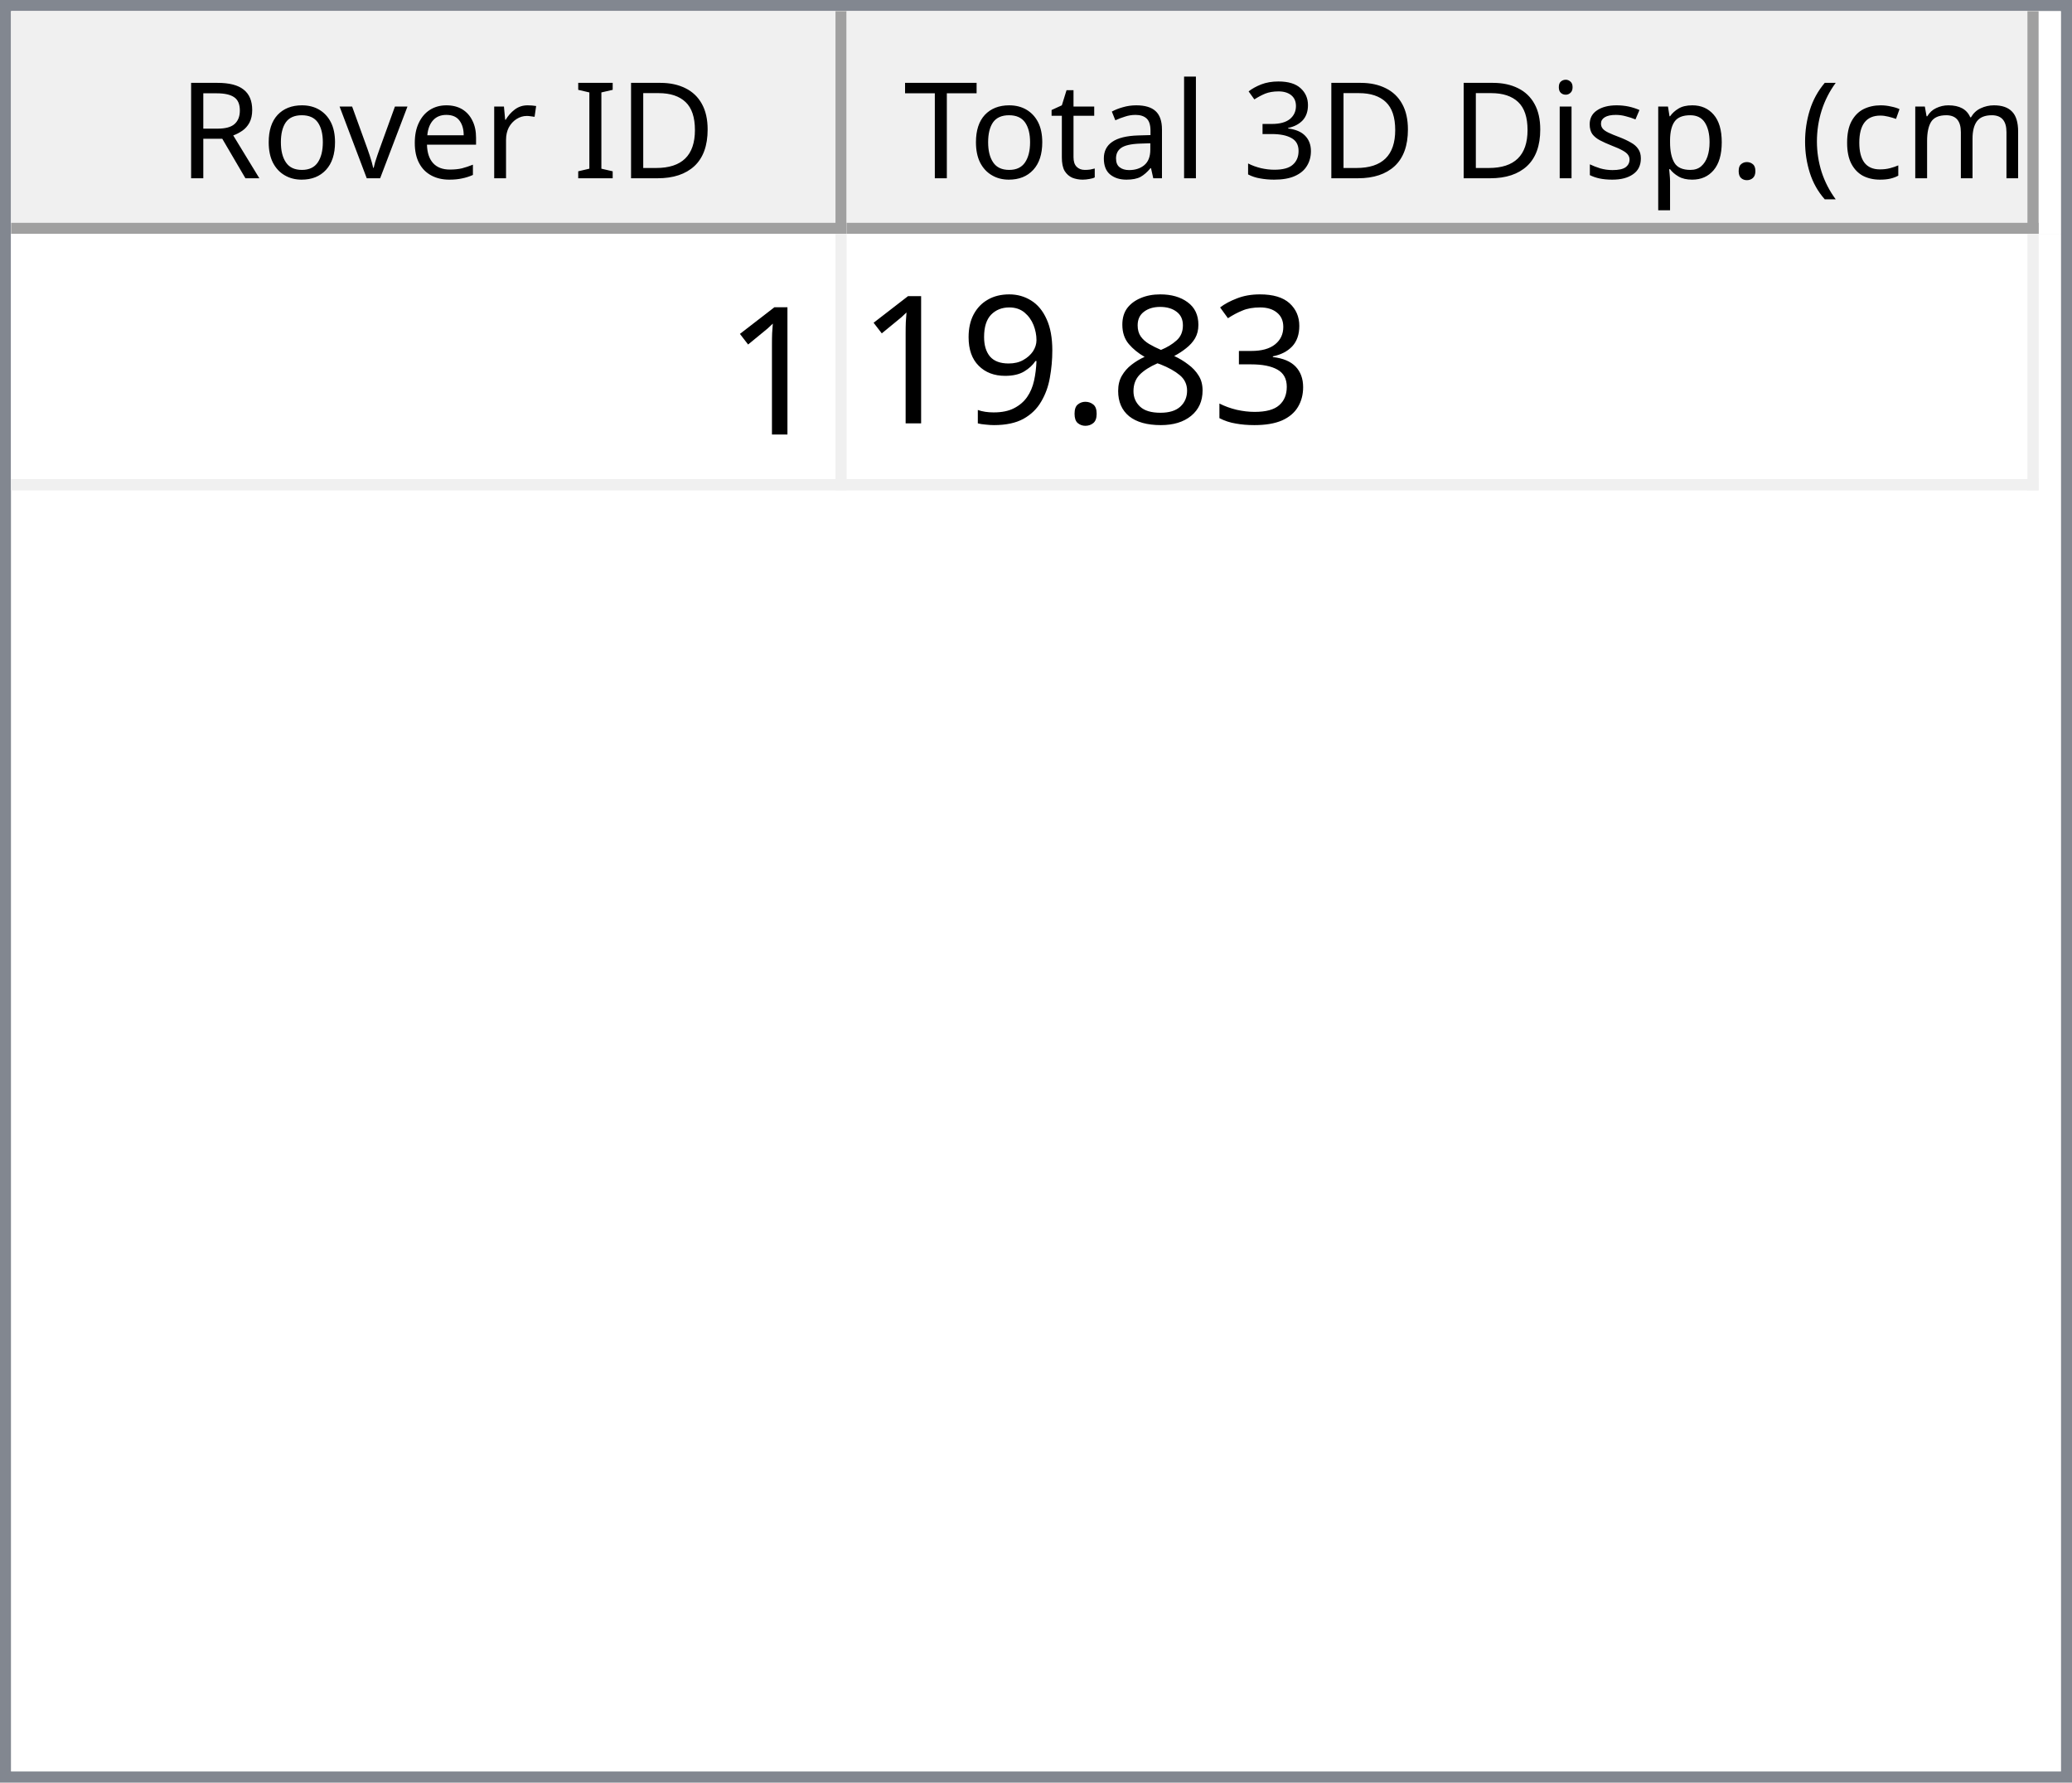
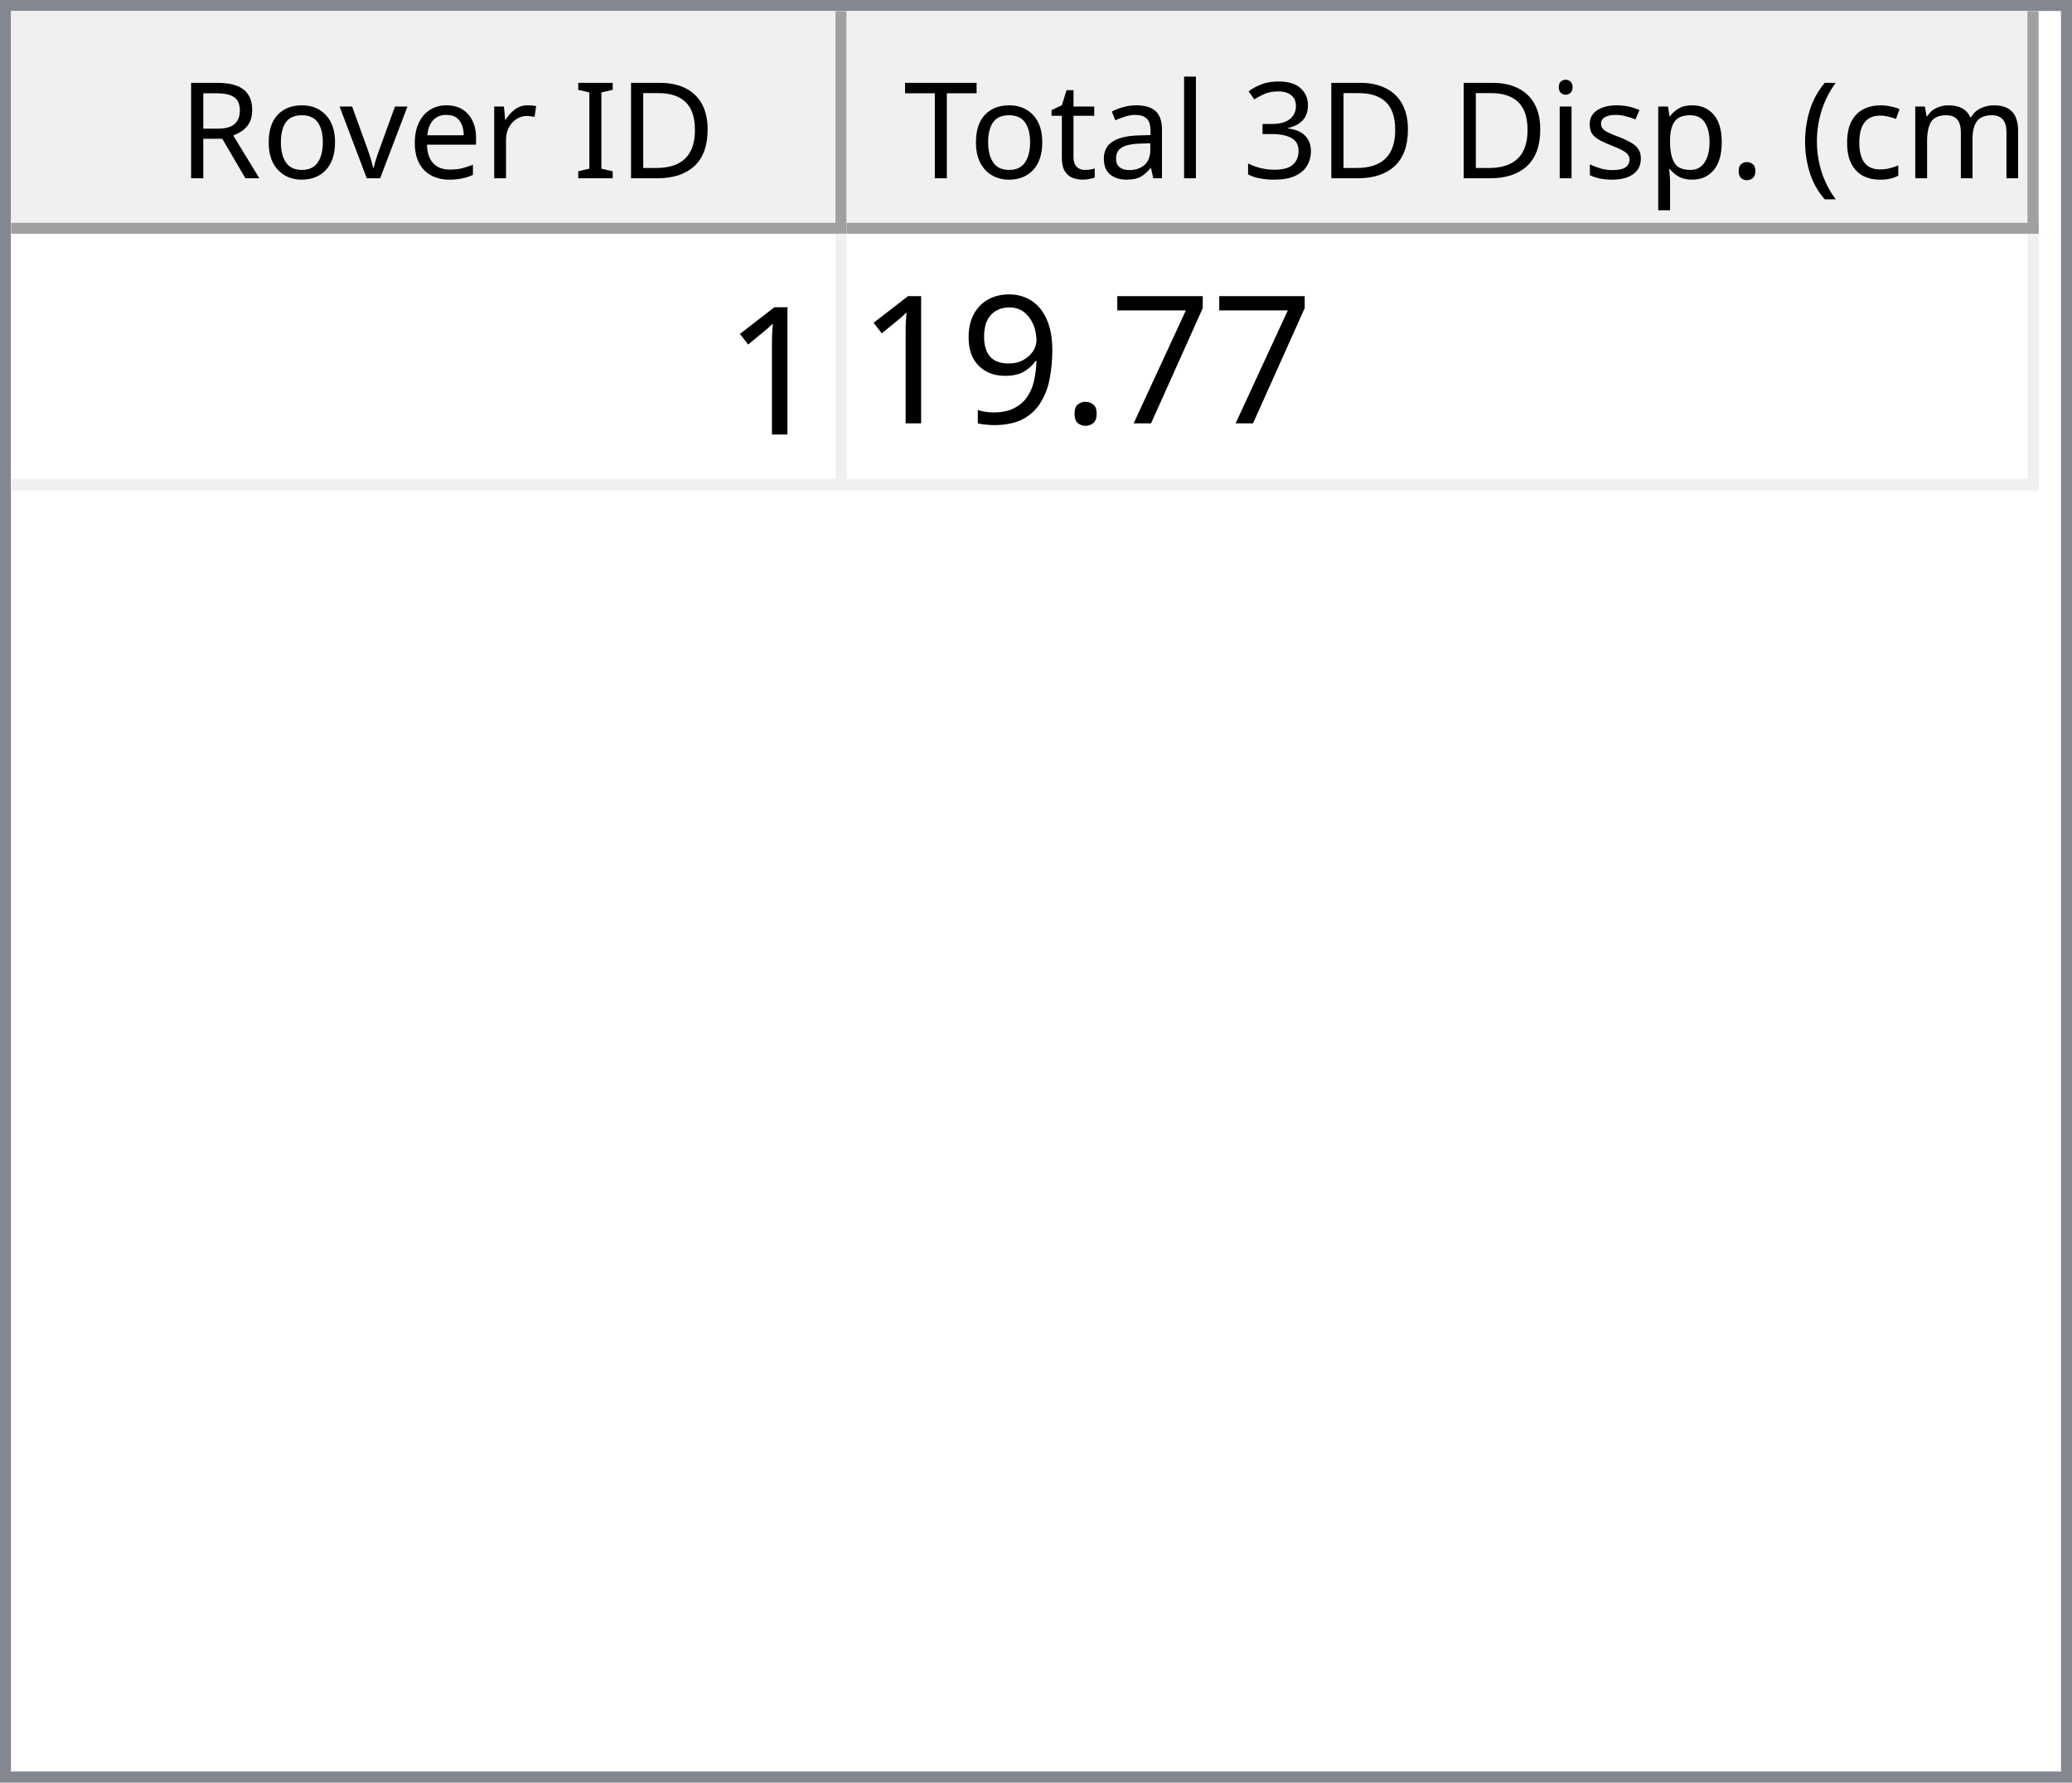
<svg xmlns="http://www.w3.org/2000/svg" style="fill-opacity:1; color-rendering:auto; color-interpolation:auto; text-rendering:auto; stroke:black; stroke-linecap:square; stroke-miterlimit:10; shape-rendering:auto; stroke-opacity:1; fill:black; stroke-dasharray:none; font-weight:normal; stroke-width:1; font-family:'Dialog'; font-style:normal; stroke-linejoin:miter; font-size:12px; stroke-dashoffset:0; image-rendering:auto;" width="186" height="160">
  <defs id="genericDefs" />
  <g>
    <defs id="defs1">
      <clipPath clipPathUnits="userSpaceOnUse" id="clipPath1">
        <path d="M0 0 L186 0 L186 160 L0 160 L0 0 Z" />
      </clipPath>
      <clipPath clipPathUnits="userSpaceOnUse" id="clipPath2">
        <path d="M0 0 L0 160 L186 160 L186 0 Z" />
      </clipPath>
      <clipPath clipPathUnits="userSpaceOnUse" id="clipPath3">
        <path d="M0 0 L0 20 L184 20 L184 0 Z" />
      </clipPath>
      <clipPath clipPathUnits="userSpaceOnUse" id="clipPath4">
        <path d="M0 0 L0 20 L75 20 L75 0 Z" />
      </clipPath>
      <clipPath clipPathUnits="userSpaceOnUse" id="clipPath5">
        <path d="M1 1 L1 19 L74 19 L74 1 Z" />
      </clipPath>
      <clipPath clipPathUnits="userSpaceOnUse" id="clipPath6">
        <path d="M0 0 L0 18 L73 18 L73 0 Z" />
      </clipPath>
      <clipPath clipPathUnits="userSpaceOnUse" id="clipPath7">
        <path d="M-0.5 -0.5 L-0.5 19.5 L74.5 19.5 L74.5 -0.5 Z" />
      </clipPath>
      <clipPath clipPathUnits="userSpaceOnUse" id="clipPath8">
        <path d="M0 0 L0 20 L107 20 L107 0 Z" />
      </clipPath>
      <clipPath clipPathUnits="userSpaceOnUse" id="clipPath9">
        <path d="M1 1 L1 19 L106 19 L106 1 Z" />
      </clipPath>
      <clipPath clipPathUnits="userSpaceOnUse" id="clipPath10">
        <path d="M0 0 L0 18 L105 18 L105 0 Z" />
      </clipPath>
      <clipPath clipPathUnits="userSpaceOnUse" id="clipPath11">
        <path d="M-0.5 -0.5 L-0.5 19.5 L106.5 19.5 L106.5 -0.5 Z" />
      </clipPath>
      <clipPath clipPathUnits="userSpaceOnUse" id="clipPath12">
        <path d="M0 0 L0 138 L184 138 L184 0 Z" />
      </clipPath>
      <clipPath clipPathUnits="userSpaceOnUse" id="clipPath13">
        <path d="M0 0 L0 23 L182 23 L182 0 Z" />
      </clipPath>
      <clipPath clipPathUnits="userSpaceOnUse" id="clipPath14">
        <path d="M-0.5 -0.5 L-0.5 22.5 L181.5 22.5 L181.5 -0.5 Z" />
      </clipPath>
      <clipPath clipPathUnits="userSpaceOnUse" id="clipPath15">
        <path d="M0 0 L0 22 L74 22 L74 0 Z" />
      </clipPath>
      <clipPath clipPathUnits="userSpaceOnUse" id="clipPath16">
        <path d="M0 0 L0 22 L106 22 L106 0 Z" />
      </clipPath>
      <font horiz-adv-x="64.551" id="font1">
        <font-face ascent="107.91" descent="25.098" units-per-em="100" style="font-style:normal; font-family:Segoe UI; font-weight:normal;" />
        <missing-glyph horiz-adv-x="64.551" d="M8.109 0 L8.109 68.266 L56.453 68.266 L56.453 0 L8.109 0 ZM15.328 7.234 L49.219 7.234 L49.219 61.031 L15.328 61.031 L15.328 7.234 Z" />
        <glyph unicode="D" horiz-adv-x="70.117" d="M9.188 0 L9.188 70.016 L28.516 70.016 Q65.531 70.016 65.531 35.891 Q65.531 19.672 55.25 9.836 Q44.969 0 27.734 0 L9.188 0 ZM17.391 62.594 L17.391 7.422 L27.828 7.422 Q41.609 7.422 49.273 14.797 Q56.938 22.172 56.938 35.688 Q56.938 62.594 28.328 62.594 L17.391 62.594 Z" />
        <glyph unicode="I" horiz-adv-x="26.611" d="M17.391 0 L9.188 0 L9.188 70.016 L17.391 70.016 L17.391 0 Z" />
        <glyph unicode=" " horiz-adv-x="27.393" d="" />
        <glyph unicode="r" horiz-adv-x="34.766" d="M34.188 41.891 Q32.078 43.5 28.125 43.5 Q23 43.5 19.555 38.672 Q16.109 33.844 16.109 25.484 L16.109 0 L8.109 0 L8.109 50 L16.109 50 L16.109 39.703 L16.312 39.703 Q18.016 44.969 21.531 47.922 Q25.047 50.875 29.391 50.875 Q32.516 50.875 34.188 50.203 L34.188 41.891 Z" />
        <glyph unicode="e" horiz-adv-x="52.295" d="M48.297 23 L12.984 23 Q13.188 14.656 17.484 10.109 Q21.781 5.562 29.297 5.562 Q37.75 5.562 44.828 11.141 L44.828 3.609 Q38.234 -1.172 27.391 -1.172 Q16.797 -1.172 10.742 5.641 Q4.688 12.453 4.688 24.812 Q4.688 36.469 11.305 43.82 Q17.922 51.172 27.734 51.172 Q37.547 51.172 42.922 44.828 Q48.297 38.484 48.297 27.203 L48.297 23 ZM40.094 29.781 Q40.047 36.719 36.75 40.578 Q33.453 44.438 27.594 44.438 Q21.922 44.438 17.969 40.383 Q14.016 36.328 13.094 29.781 L40.094 29.781 Z" />
        <glyph unicode="v" horiz-adv-x="47.9" d="M47.406 50 L27.484 0 L19.625 0 L0.688 50 L9.469 50 L22.172 13.672 Q23.578 9.672 23.922 6.688 L24.125 6.688 Q24.609 10.453 25.688 13.484 L38.969 50 L47.406 50 Z" />
        <glyph unicode="o" horiz-adv-x="58.594" d="M29 -1.172 Q17.922 -1.172 11.305 5.836 Q4.688 12.844 4.688 24.422 Q4.688 37.016 11.57 44.094 Q18.453 51.172 30.172 51.172 Q41.359 51.172 47.633 44.289 Q53.906 37.406 53.906 25.203 Q53.906 13.234 47.141 6.031 Q40.375 -1.172 29 -1.172 ZM29.594 44.438 Q21.875 44.438 17.383 39.188 Q12.891 33.938 12.891 24.703 Q12.891 15.828 17.43 10.695 Q21.969 5.562 29.594 5.562 Q37.359 5.562 41.531 10.594 Q45.703 15.625 45.703 24.906 Q45.703 34.281 41.531 39.359 Q37.359 44.438 29.594 44.438 Z" />
        <glyph unicode="R" horiz-adv-x="59.814" d="M59.375 0 L49.609 0 L37.891 19.625 Q36.281 22.359 34.766 24.289 Q33.25 26.219 31.664 27.438 Q30.078 28.656 28.25 29.219 Q26.422 29.781 24.125 29.781 L17.391 29.781 L17.391 0 L9.188 0 L9.188 70.016 L30.078 70.016 Q34.672 70.016 38.555 68.867 Q42.438 67.719 45.289 65.375 Q48.141 63.031 49.758 59.547 Q51.375 56.062 51.375 51.375 Q51.375 47.703 50.273 44.656 Q49.172 41.609 47.148 39.211 Q45.125 36.812 42.266 35.133 Q39.406 33.453 35.844 32.516 L35.844 32.328 Q37.594 31.547 38.891 30.547 Q40.188 29.547 41.359 28.18 Q42.531 26.812 43.68 25.078 Q44.828 23.344 46.234 21.047 L59.375 0 ZM17.391 62.594 L17.391 37.203 L28.516 37.203 Q31.594 37.203 34.203 38.133 Q36.812 39.062 38.719 40.797 Q40.625 42.531 41.703 45.047 Q42.781 47.562 42.781 50.688 Q42.781 56.297 39.141 59.445 Q35.5 62.594 28.609 62.594 L17.391 62.594 Z" />
        <glyph unicode=")" horiz-adv-x="30.176" d="M8.297 -15.922 L1.172 -15.922 Q16.406 2.344 16.406 26.812 Q16.406 51.469 1.078 70.016 L8.297 70.016 Q23.531 52.156 23.531 26.703 Q23.531 1.375 8.297 -15.922 Z" />
        <glyph unicode="m" horiz-adv-x="86.133" d="M79.109 0 L71.094 0 L71.094 28.719 Q71.094 37.016 68.531 40.727 Q65.969 44.438 59.906 44.438 Q54.781 44.438 51.195 39.75 Q47.609 35.062 47.609 28.516 L47.609 0 L39.594 0 L39.594 29.688 Q39.594 44.438 28.219 44.438 Q22.953 44.438 19.531 40.016 Q16.109 35.594 16.109 28.516 L16.109 0 L8.109 0 L8.109 50 L16.109 50 L16.109 42.094 L16.312 42.094 Q21.625 51.172 31.844 51.172 Q36.969 51.172 40.773 48.312 Q44.578 45.453 46 40.828 Q51.562 51.172 62.594 51.172 Q79.109 51.172 79.109 30.812 L79.109 0 Z" />
        <glyph unicode="c" horiz-adv-x="46.191" d="M42.188 2.297 Q36.422 -1.172 28.516 -1.172 Q17.828 -1.172 11.258 5.789 Q4.688 12.75 4.688 23.828 Q4.688 36.188 11.766 43.68 Q18.844 51.172 30.672 51.172 Q37.25 51.172 42.281 48.734 L42.281 40.531 Q36.719 44.438 30.375 44.438 Q22.703 44.438 17.797 38.945 Q12.891 33.453 12.891 24.516 Q12.891 15.719 17.508 10.641 Q22.125 5.562 29.891 5.562 Q36.422 5.562 42.188 9.906 L42.188 2.297 Z" />
        <glyph unicode="(" horiz-adv-x="30.176" d="M29.109 -15.922 L21.969 -15.922 Q6.844 1.375 6.844 26.703 Q6.844 52.156 21.969 70.016 L29.203 70.016 Q13.875 51.469 13.875 26.812 Q13.875 2.344 29.109 -15.922 Z" />
        <glyph unicode="." horiz-adv-x="21.68" d="M10.891 -1.078 Q8.641 -1.078 7.055 0.539 Q5.469 2.156 5.469 4.391 Q5.469 6.641 7.055 8.273 Q8.641 9.906 10.891 9.906 Q13.188 9.906 14.797 8.273 Q16.406 6.641 16.406 4.391 Q16.406 2.156 14.797 0.539 Q13.188 -1.078 10.891 -1.078 Z" />
        <glyph unicode="p" horiz-adv-x="58.789" d="M16.312 7.234 L16.109 7.234 L16.109 -23 L8.109 -23 L8.109 50 L16.109 50 L16.109 41.219 L16.312 41.219 Q22.219 51.172 33.594 51.172 Q43.266 51.172 48.688 44.461 Q54.109 37.75 54.109 26.469 Q54.109 13.922 48 6.375 Q41.891 -1.172 31.297 -1.172 Q21.578 -1.172 16.312 7.234 ZM16.109 27.391 L16.109 20.406 Q16.109 14.203 20.141 9.883 Q24.172 5.562 30.375 5.562 Q37.641 5.562 41.773 11.133 Q45.906 16.703 45.906 26.609 Q45.906 34.969 42.047 39.703 Q38.188 44.438 31.594 44.438 Q24.609 44.438 20.359 39.578 Q16.109 34.719 16.109 27.391 Z" />
        <glyph unicode="s" horiz-adv-x="42.432" d="M5.078 1.812 L5.078 10.406 Q11.625 5.562 19.484 5.562 Q30.031 5.562 30.031 12.594 Q30.031 14.594 29.125 15.992 Q28.219 17.391 26.68 18.461 Q25.141 19.531 23.07 20.383 Q21 21.234 18.609 22.172 Q15.281 23.484 12.766 24.828 Q10.25 26.172 8.57 27.859 Q6.891 29.547 6.031 31.695 Q5.172 33.844 5.172 36.719 Q5.172 40.234 6.789 42.945 Q8.406 45.656 11.086 47.484 Q13.766 49.312 17.211 50.242 Q20.656 51.172 24.312 51.172 Q30.812 51.172 35.938 48.922 L35.938 40.828 Q30.422 44.438 23.25 44.438 Q21 44.438 19.195 43.922 Q17.391 43.406 16.094 42.477 Q14.797 41.547 14.086 40.258 Q13.375 38.969 13.375 37.406 Q13.375 35.453 14.086 34.133 Q14.797 32.812 16.164 31.789 Q17.531 30.766 19.484 29.938 Q21.438 29.109 23.922 28.125 Q27.25 26.859 29.883 25.516 Q32.516 24.172 34.375 22.484 Q36.234 20.797 37.234 18.602 Q38.234 16.406 38.234 13.375 Q38.234 9.672 36.602 6.938 Q34.969 4.203 32.234 2.398 Q29.5 0.594 25.93 -0.289 Q22.359 -1.172 18.453 -1.172 Q10.75 -1.172 5.078 1.812 Z" />
        <glyph unicode="i" horiz-adv-x="24.219" d="M12.203 62.703 Q10.062 62.703 8.547 64.164 Q7.031 65.625 7.031 67.875 Q7.031 70.125 8.547 71.609 Q10.062 73.094 12.203 73.094 Q14.406 73.094 15.945 71.609 Q17.484 70.125 17.484 67.875 Q17.484 65.719 15.945 64.211 Q14.406 62.703 12.203 62.703 ZM16.109 0 L8.109 0 L8.109 50 L16.109 50 L16.109 0 Z" />
        <glyph unicode="3" horiz-adv-x="53.906" d="M46.531 19.828 Q46.531 15.094 44.75 11.211 Q42.969 7.328 39.719 4.57 Q36.469 1.812 31.93 0.297 Q27.391 -1.219 21.922 -1.219 Q11.922 -1.219 6 2.594 L6 11.188 Q13.094 5.609 22.219 5.609 Q25.875 5.609 28.828 6.539 Q31.781 7.469 33.906 9.227 Q36.031 10.984 37.18 13.477 Q38.328 15.969 38.328 19.094 Q38.328 32.812 18.797 32.812 L12.984 32.812 L12.984 39.594 L18.5 39.594 Q35.797 39.594 35.797 52.484 Q35.797 64.406 22.609 64.406 Q15.188 64.406 8.688 59.422 L8.688 67.188 Q15.375 71.188 24.609 71.188 Q29 71.188 32.57 69.969 Q36.141 68.75 38.68 66.555 Q41.219 64.359 42.609 61.281 Q44 58.203 44 54.5 Q44 40.672 30.031 36.719 L30.031 36.531 Q33.594 36.141 36.625 34.797 Q39.656 33.453 41.852 31.305 Q44.047 29.156 45.289 26.25 Q46.531 23.344 46.531 19.828 Z" />
        <glyph unicode="l" horiz-adv-x="24.219" d="M16.109 0 L8.109 0 L8.109 74.031 L16.109 74.031 L16.109 0 Z" />
        <glyph unicode="a" horiz-adv-x="50.879" d="M43.891 0 L35.891 0 L35.891 7.812 L35.688 7.812 Q30.469 -1.172 20.312 -1.172 Q12.844 -1.172 8.617 2.781 Q4.391 6.734 4.391 13.281 Q4.391 27.297 20.906 29.594 L35.891 31.688 Q35.891 44.438 25.594 44.438 Q16.547 44.438 9.281 38.281 L9.281 46.484 Q16.656 51.172 26.266 51.172 Q43.891 51.172 43.891 32.516 L43.891 0 ZM35.891 25.297 L23.828 23.641 Q18.266 22.859 15.43 20.875 Q12.594 18.891 12.594 13.875 Q12.594 10.203 15.211 7.883 Q17.828 5.562 22.172 5.562 Q28.125 5.562 32.008 9.742 Q35.891 13.922 35.891 20.312 L35.891 25.297 Z" />
        <glyph unicode="t" horiz-adv-x="33.887" d="M31.297 0.484 Q28.469 -1.078 23.828 -1.078 Q10.688 -1.078 10.688 13.578 L10.688 43.172 L2.094 43.172 L2.094 50 L10.688 50 L10.688 62.203 L18.703 64.797 L18.703 50 L31.297 50 L31.297 43.172 L18.703 43.172 L18.703 14.984 Q18.703 9.969 20.414 7.82 Q22.125 5.672 26.078 5.672 Q29.109 5.672 31.297 7.328 L31.297 0.484 Z" />
        <glyph unicode="T" horiz-adv-x="52.393" d="M50.594 62.594 L30.375 62.594 L30.375 0 L22.172 0 L22.172 62.594 L2 62.594 L2 70.016 L50.594 70.016 L50.594 62.594 Z" />
      </font>
      <font horiz-adv-x="75.0" id="font2">
        <font-face ascent="100.537" descent="21.973" units-per-em="100" style="font-style:normal; font-family:sans-serif; font-weight:normal;" />
        <missing-glyph horiz-adv-x="75.0" d="M12.5 0 L12.5 62.5 L62.5 62.5 L62.5 0 L12.5 0 ZM14.062 1.562 L60.938 1.562 L60.938 60.938 L14.062 60.938 L14.062 1.562 Z" />
        <glyph unicode="1" horiz-adv-x="55.615" d="M37.25 0 L28.469 0 L28.469 56 Q25.297 52.984 20.141 49.953 Q14.984 46.922 10.891 45.406 L10.891 53.906 Q18.266 57.375 23.781 62.305 Q29.297 67.234 31.594 71.875 L37.25 71.875 L37.25 0 Z" />
-         <glyph unicode="3" horiz-adv-x="55.615" d="M4.203 18.891 L12.984 20.062 Q14.5 12.594 18.141 9.297 Q21.781 6 27 6 Q33.203 6 37.477 10.297 Q41.75 14.594 41.75 20.953 Q41.75 27 37.797 30.93 Q33.844 34.859 27.734 34.859 Q25.25 34.859 21.531 33.891 L22.516 41.609 Q23.391 41.5 23.922 41.5 Q29.547 41.5 34.039 44.43 Q38.531 47.359 38.531 53.469 Q38.531 58.297 35.258 61.477 Q31.984 64.656 26.812 64.656 Q21.688 64.656 18.266 61.43 Q14.844 58.203 13.875 51.766 L5.078 53.328 Q6.688 62.156 12.398 67.016 Q18.109 71.875 26.609 71.875 Q32.469 71.875 37.398 69.359 Q42.328 66.844 44.945 62.5 Q47.562 58.156 47.562 53.266 Q47.562 48.641 45.07 44.828 Q42.578 41.016 37.703 38.766 Q44.047 37.312 47.562 32.695 Q51.078 28.078 51.078 21.141 Q51.078 11.766 44.242 5.25 Q37.406 -1.266 26.953 -1.266 Q17.531 -1.266 11.305 4.352 Q5.078 9.969 4.203 18.891 Z" />
-         <glyph unicode="8" horiz-adv-x="55.615" d="M17.672 38.812 Q12.203 40.828 9.57 44.539 Q6.938 48.25 6.938 53.422 Q6.938 61.234 12.555 66.555 Q18.172 71.875 27.484 71.875 Q36.859 71.875 42.578 66.43 Q48.297 60.984 48.297 53.172 Q48.297 48.188 45.68 44.508 Q43.062 40.828 37.75 38.812 Q44.344 36.672 47.781 31.883 Q51.219 27.094 51.219 20.453 Q51.219 11.281 44.727 5.031 Q38.234 -1.219 27.641 -1.219 Q17.047 -1.219 10.547 5.055 Q4.047 11.328 4.047 20.703 Q4.047 27.688 7.594 32.398 Q11.141 37.109 17.672 38.812 ZM15.922 53.719 Q15.922 48.641 19.195 45.414 Q22.469 42.188 27.688 42.188 Q32.766 42.188 36.016 45.383 Q39.266 48.578 39.266 53.219 Q39.266 58.062 35.914 61.359 Q32.562 64.656 27.594 64.656 Q22.562 64.656 19.242 61.43 Q15.922 58.203 15.922 53.719 ZM13.094 20.656 Q13.094 16.891 14.875 13.375 Q16.656 9.859 20.172 7.93 Q23.688 6 27.734 6 Q34.031 6 38.133 10.055 Q42.234 14.109 42.234 20.359 Q42.234 26.703 38.016 30.859 Q33.797 35.016 27.438 35.016 Q21.234 35.016 17.164 30.914 Q13.094 26.812 13.094 20.656 Z" />
+         <glyph unicode="7" horiz-adv-x="55.615" d="M4.734 62.203 L4.734 70.656 L51.078 70.656 L51.078 63.812 Q44.234 56.547 37.523 44.484 Q30.812 32.422 27.156 19.672 Q24.516 10.688 23.781 0 L14.75 0 Q14.891 8.453 18.062 20.414 Q21.234 32.375 27.172 43.484 Q33.109 54.594 39.797 62.203 L4.734 62.203 Z" />
        <glyph unicode="." horiz-adv-x="27.783" d="M9.078 0 L9.078 10.016 L19.094 10.016 L19.094 0 L9.078 0 Z" />
        <glyph unicode="9" horiz-adv-x="55.615" d="M5.469 16.547 L13.922 17.328 Q14.984 11.375 18.016 8.688 Q21.047 6 25.781 6 Q29.828 6 32.883 7.859 Q35.938 9.719 37.891 12.82 Q39.844 15.922 41.164 21.195 Q42.484 26.469 42.484 31.938 Q42.484 32.516 42.438 33.688 Q39.797 29.5 35.234 26.883 Q30.672 24.266 25.344 24.266 Q16.453 24.266 10.305 30.711 Q4.156 37.156 4.156 47.703 Q4.156 58.594 10.578 65.234 Q17 71.875 26.656 71.875 Q33.641 71.875 39.43 68.117 Q45.219 64.359 48.219 57.398 Q51.219 50.438 51.219 37.25 Q51.219 23.531 48.242 15.406 Q45.266 7.281 39.383 3.031 Q33.5 -1.219 25.594 -1.219 Q17.188 -1.219 11.867 3.445 Q6.547 8.109 5.469 16.547 ZM41.453 48.141 Q41.453 55.719 37.43 60.156 Q33.406 64.594 27.734 64.594 Q21.875 64.594 17.531 59.812 Q13.188 55.031 13.188 47.406 Q13.188 40.578 17.312 36.305 Q21.438 32.031 27.484 32.031 Q33.594 32.031 37.523 36.305 Q41.453 40.578 41.453 48.141 Z" />
      </font>
    </defs>
    <g style="fill:white; stroke:white;">
      <rect x="0" y="0" width="186" style="clip-path:url(#clipPath1); stroke:none;" height="160" />
    </g>
    <g style="fill:white; text-rendering:optimizeSpeed; color-rendering:optimizeSpeed; image-rendering:optimizeSpeed; shape-rendering:crispEdges; stroke:white; color-interpolation:sRGB;">
      <rect x="0" width="186" height="160" y="0" style="stroke:none;" />
      <path style="stroke:none;" d="M0 160 L186 160 L186 0 L0 0 Z" />
    </g>
    <g style="fill:rgb(240,240,240); font-family:'Segoe UI'; stroke:rgb(240,240,240);">
      <rect x="0" y="0" width="186" style="clip-path:url(#clipPath2); stroke:none;" height="160" />
    </g>
    <g style="fill:rgb(130,135,144); font-family:'Segoe UI'; stroke:rgb(130,135,144);">
      <path d="M0 0 L186 0 L186 160 L0 160 L0 0 ZM1 1 L185 1 L185 159 L1 159 L1 1 Z" style="fill-rule:evenodd; clip-path:url(#clipPath2); stroke:none;" />
    </g>
    <g style="fill:white; font-family:'Segoe UI'; stroke:white;" transform="translate(1,1)">
      <rect x="0" y="0" width="184" style="clip-path:url(#clipPath3); stroke:none;" height="20" />
    </g>
    <g style="fill:rgb(240,240,240); font-family:'Segoe UI'; stroke:rgb(240,240,240);" transform="translate(1,1)">
      <rect x="0" y="0" width="75" style="clip-path:url(#clipPath4); stroke:none;" height="20" />
    </g>
    <g style="font-family:'Segoe UI';" transform="translate(2,2)">
      <text x="14" xml:space="preserve" y="14" style="clip-path:url(#clipPath6); stroke:none;">Rover ID</text>
    </g>
    <g style="fill:rgb(160,160,160); font-family:'Segoe UI'; stroke:rgb(160,160,160); stroke-linejoin:bevel;" transform="translate(1.5,1.5)">
      <line x1="74" x2="74" y1="0" style="fill:none; clip-path:url(#clipPath7);" y2="19" />
    </g>
    <g style="fill:rgb(160,160,160); font-family:'Segoe UI'; stroke:rgb(160,160,160); stroke-linejoin:bevel;" transform="matrix(1,0,0,1,1,1) translate(0.5,0.5)">
      <line x1="0" x2="74" y1="19" style="fill:none; clip-path:url(#clipPath7);" y2="19" />
    </g>
    <g style="fill:rgb(240,240,240); font-family:'Segoe UI'; stroke:rgb(240,240,240);" transform="translate(76,1)">
      <rect x="0" y="0" width="107" style="clip-path:url(#clipPath8); stroke:none;" height="20" />
    </g>
    <g style="font-family:'Segoe UI';" transform="translate(77,2)">
      <text x="1" xml:space="preserve" y="14" style="clip-path:url(#clipPath10); stroke:none;"> Total 3D Disp. (cm)</text>
    </g>
    <g style="fill:rgb(160,160,160); font-family:'Segoe UI'; stroke:rgb(160,160,160); stroke-linejoin:bevel;" transform="translate(76.5,1.5)">
      <line x1="106" x2="106" y1="0" style="fill:none; clip-path:url(#clipPath11);" y2="19" />
    </g>
    <g style="fill:rgb(160,160,160); font-family:'Segoe UI'; stroke:rgb(160,160,160); stroke-linejoin:bevel;" transform="matrix(1,0,0,1,76,1) translate(0.5,0.5)">
      <line x1="0" x2="106" y1="19" style="fill:none; clip-path:url(#clipPath11);" y2="19" />
    </g>
    <g style="fill:white; font-family:'Segoe UI'; stroke:white;" transform="translate(1,21)">
      <rect x="0" y="0" width="184" style="clip-path:url(#clipPath12); stroke:none;" height="138" />
    </g>
    <g style="fill:rgb(240,240,240); font-size:16px; font-family:sans-serif; stroke:rgb(240,240,240);" transform="translate(1,21)">
      <rect x="0" y="0" width="182" style="clip-path:url(#clipPath13); stroke:none;" height="23" />
      <line transform="translate(0.5,0.5)" x1="0" x2="181" y1="22" style="clip-path:url(#clipPath14); fill:none; stroke-linejoin:bevel;" y2="22" />
    </g>
    <g transform="matrix(1,0,0,1,1,21) translate(0.5,0.5)" style="fill:rgb(240,240,240); font-size:16px; font-family:sans-serif; stroke:rgb(240,240,240); stroke-linejoin:bevel;">
      <line x1="74" x2="74" y1="0" style="fill:none; clip-path:url(#clipPath14);" y2="22" />
    </g>
    <g transform="matrix(1,0,0,1,1,21) translate(0.5,0.5)" style="fill:rgb(240,240,240); font-size:16px; font-family:sans-serif; stroke:rgb(240,240,240); stroke-linejoin:bevel;">
      <line x1="181" x2="181" y1="0" style="fill:none; clip-path:url(#clipPath14);" y2="22" />
    </g>
    <g style="fill:white; font-size:16px; font-family:sans-serif; stroke:white;" transform="matrix(1,0,0,1,1,21)">
      <rect x="0" y="0" width="74" style="clip-path:url(#clipPath15); stroke:none;" height="22" />
      <text x="64" y="18" style="fill:black; clip-path:url(#clipPath15); stroke:none;" xml:space="preserve">1</text>
    </g>
    <g style="fill:white; font-size:16px; font-family:sans-serif; stroke:white;" transform="matrix(1,0,0,1,1,21) translate(75,0)">
      <rect x="0" y="0" width="106" style="clip-path:url(#clipPath16); stroke:none;" height="22" />
-       <text x="1" y="17" style="fill:black; clip-path:url(#clipPath16); stroke:none;" xml:space="preserve">19.83</text>
+       <text x="1" y="17" style="fill:black; clip-path:url(#clipPath16); stroke:none;" xml:space="preserve">19.77</text>
    </g>
  </g>
</svg>
